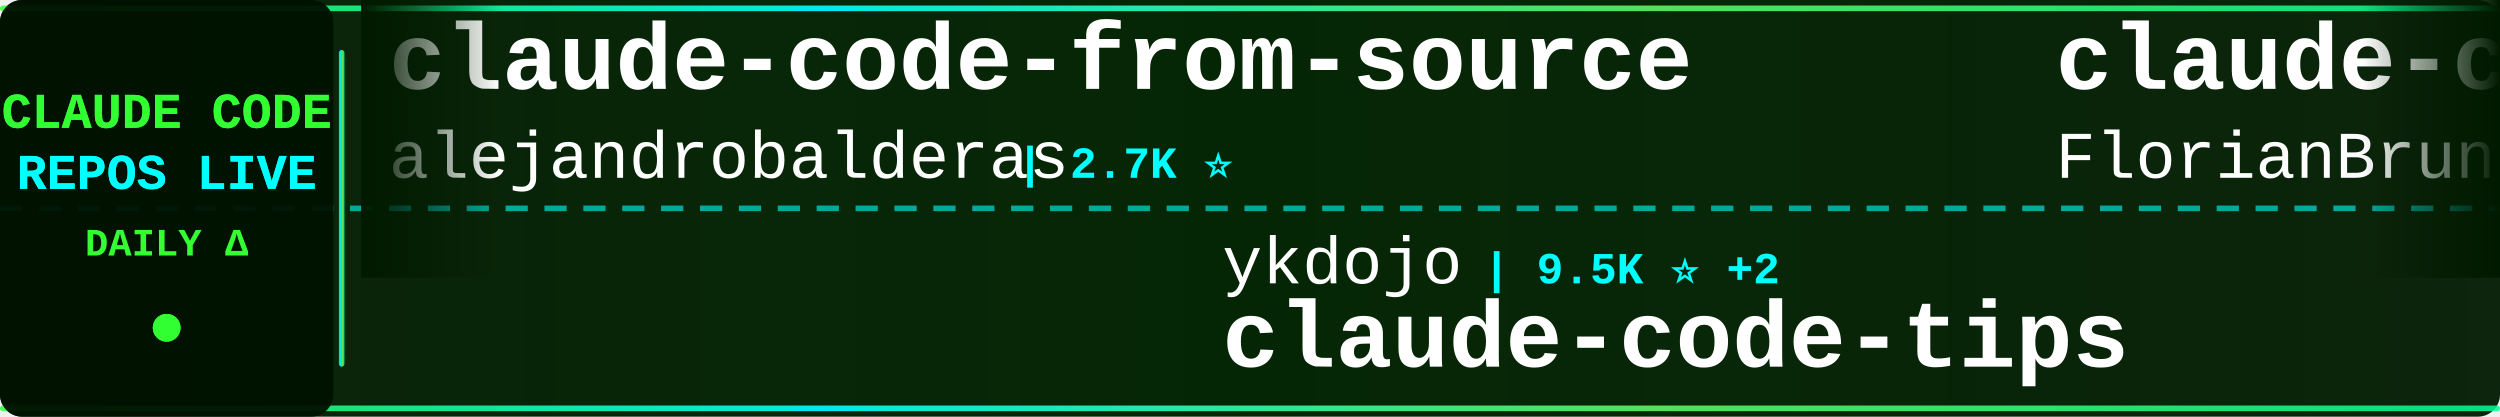
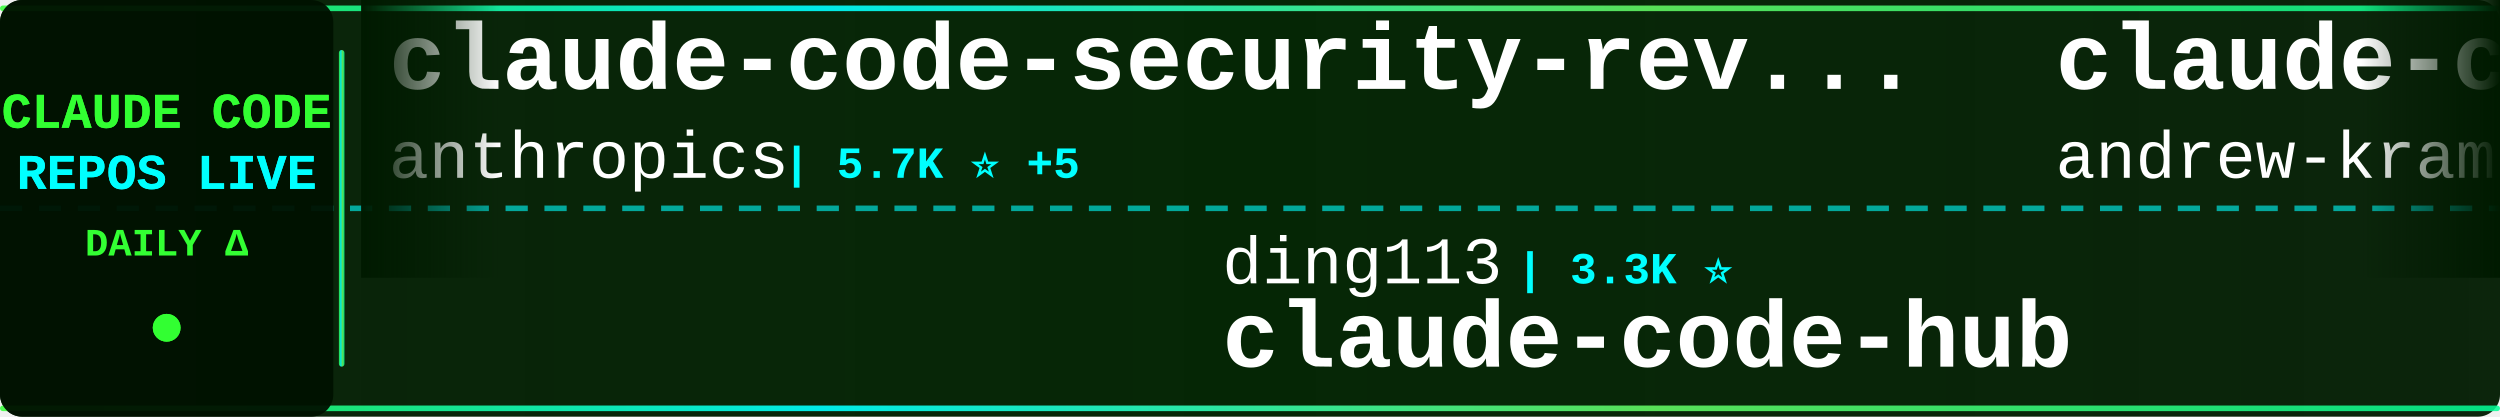
<svg xmlns="http://www.w3.org/2000/svg" width="900" height="150">
  <defs>
    <linearGradient id="tickerBg" x1="0%" y1="0%" x2="100%" y2="0%">
      <stop offset="0%" style="stop-color:#001a00;stop-opacity:0.95" />
      <stop offset="50%" style="stop-color:#002200;stop-opacity:0.98" />
      <stop offset="100%" style="stop-color:#001a00;stop-opacity:0.95" />
    </linearGradient>
    <linearGradient id="borderGrad" x1="0%" y1="0%" x2="100%" y2="0%">
      <stop offset="0%" style="stop-color:#33ff33;stop-opacity:0.85">
        <animate attributeName="stop-opacity" values="0.85;1;0.85" dur="2s" repeatCount="indefinite" />
      </stop>
      <stop offset="33%" style="stop-color:#00ffff;stop-opacity:0.9">
        <animate attributeName="stop-opacity" values="0.9;1;0.9" dur="2.2s" repeatCount="indefinite" />
      </stop>
      <stop offset="66%" style="stop-color:#66ff66;stop-opacity:0.85">
        <animate attributeName="stop-opacity" values="0.85;1;0.85" dur="1.8s" repeatCount="indefinite" />
      </stop>
      <stop offset="100%" style="stop-color:#00ff99;stop-opacity:0.85">
        <animate attributeName="stop-opacity" values="0.85;1;0.85" dur="2s" repeatCount="indefinite" />
      </stop>
    </linearGradient>
    <filter id="textGlow">
      <feGaussianBlur stdDeviation="0.1" result="coloredBlur" />
      <feMerge>
        <feMergeNode in="coloredBlur" />
        <feMergeNode in="SourceGraphic" />
      </feMerge>
    </filter>
    <filter id="metricGlow">
      <feGaussianBlur stdDeviation="0.2" result="coloredBlur" />
      <feMerge>
        <feMergeNode in="coloredBlur" />
        <feMergeNode in="SourceGraphic" />
      </feMerge>
    </filter>
    <linearGradient id="leftFade" x1="0%" y1="0%" x2="100%" y2="0%">
      <stop offset="0%" style="stop-color:#001a00;stop-opacity:1" />
      <stop offset="100%" style="stop-color:#001a00;stop-opacity:0" />
    </linearGradient>
    <linearGradient id="rightFade" x1="0%" y1="0%" x2="100%" y2="0%">
      <stop offset="0%" style="stop-color:#001a00;stop-opacity:0" />
      <stop offset="100%" style="stop-color:#001a00;stop-opacity:1" />
    </linearGradient>
  </defs>
  <rect width="900" height="150" fill="url(#tickerBg)" rx="8" />
  <rect x="0" y="2" width="900" height="2" fill="url(#borderGrad)" rx="1" />
  <rect x="0" y="146" width="900" height="2" fill="url(#borderGrad)" rx="1" />
  <line x1="0" y1="75" x2="900" y2="75" stroke="#00ffff" stroke-width="2" stroke-dasharray="8 6" opacity="0.6" />
  <rect x="0" y="0" width="120" height="150" fill="#001100" opacity="0.95" rx="8" />
  <text x="60" y="46" font-family="'Courier New', monospace" font-size="18" font-weight="bold" fill="#33ff33" text-anchor="middle" filter="url(#textGlow)">
    CLAUDE CODE
  </text>
  <text x="60" y="68" font-family="'Courier New', monospace" font-size="18" font-weight="bold" fill="#00ffff" text-anchor="middle" filter="url(#textGlow)">
    REPOS LIVE
  </text>
  <text x="60" y="92" font-family="'Courier New', monospace" font-size="14" font-weight="bold" fill="#33ff33" text-anchor="middle">
    DAILY Δ
  </text>
  <circle cx="60" cy="118" r="5" fill="#33ff33" filter="url(#metricGlow)">
    <animate attributeName="r" values="4;6;4" dur="1.5s" repeatCount="indefinite" />
    <animate attributeName="opacity" values="0.6;1;0.6" dur="1.5s" repeatCount="indefinite" />
  </circle>
  <rect x="122" y="18" width="2" height="114" fill="url(#borderGrad)" rx="1" />
  <clipPath id="tickerClip">
    <rect x="130" y="0" width="770" height="150" />
  </clipPath>
  <g clip-path="url(#tickerClip)">
    <g id="tickerItems">
      <animateTransform attributeName="transform" attributeType="XML" type="translate" from="0 0" to="-3000 0" dur="54s" repeatCount="indefinite" />
      <g transform="translate(0, 0)">
-         <text x="140" y="32" font-family="'Courier New', monospace" font-size="34" font-weight="bold" fill="#ffffff">claude-code-from-source</text>
-         <text x="140" y="64" font-family="'Courier New', monospace" font-size="24" font-weight="normal" fill="#ffffff" opacity="1.0">alejandrobalderas</text>
-         <text x="366" y="64" font-family="'Courier New', monospace" font-size="16" font-weight="bold" fill="#00ffff"> | 2.7K ⭐</text>
+         <text x="140" y="32" font-family="'Courier New', monospace" font-size="34" font-weight="bold" fill="#ffffff">claude-code-security-rev...</text>
+         <text x="140" y="64" font-family="'Courier New', monospace" font-size="24" font-weight="normal" fill="#ffffff" opacity="1.0">anthropics</text>
+         <text x="282" y="64" font-family="'Courier New', monospace" font-size="16" font-weight="bold" fill="#00ffff"> | 5.7K ⭐ +5</text>
      </g>
      <g transform="translate(300, 0)">
-         <text x="140" y="102" font-family="'Courier New', monospace" font-size="24" font-weight="normal" fill="#ffffff" opacity="1.0">ykdojo</text>
-         <text x="234" y="102" font-family="'Courier New', monospace" font-size="16" font-weight="bold" fill="#00ffff"> | 9.5K ⭐ +2</text>
-         <text x="140" y="132" font-family="'Courier New', monospace" font-size="34" font-weight="bold" fill="#ffffff">claude-code-tips</text>
+         <text x="140" y="102" font-family="'Courier New', monospace" font-size="24" font-weight="normal" fill="#ffffff" opacity="1.0">ding113</text>
+         <text x="246" y="102" font-family="'Courier New', monospace" font-size="16" font-weight="bold" fill="#00ffff"> | 3.3K ⭐</text>
+         <text x="140" y="132" font-family="'Courier New', monospace" font-size="34" font-weight="bold" fill="#ffffff">claude-code-hub</text>
      </g>
      <g transform="translate(600, 0)">
-         <text x="140" y="32" font-family="'Courier New', monospace" font-size="34" font-weight="bold" fill="#ffffff">claude-code-ultimate-gui...</text>
-         <text x="140" y="64" font-family="'Courier New', monospace" font-size="24" font-weight="normal" fill="#ffffff" opacity="1.0">FlorianBruniaux</text>
-         <text x="342" y="64" font-family="'Courier New', monospace" font-size="16" font-weight="bold" fill="#00ffff"> | 5.6K ⭐ +2</text>
+         <text x="140" y="32" font-family="'Courier New', monospace" font-size="34" font-weight="bold" fill="#ffffff">claude-code-source-build</text>
+         <text x="140" y="64" font-family="'Courier New', monospace" font-size="24" font-weight="normal" fill="#ffffff" opacity="1.0">andrew-kramer-inno</text>
+         <text x="378" y="64" font-family="'Courier New', monospace" font-size="16" font-weight="bold" fill="#00ffff"> | 593 ⭐</text>
      </g>
      <g transform="translate(900, 0)">
-         <text x="140" y="102" font-family="'Courier New', monospace" font-size="24" font-weight="normal" fill="#ffffff" opacity="1.0">jqueryscript</text>
-         <text x="306" y="102" font-family="'Courier New', monospace" font-size="16" font-weight="bold" fill="#00ffff"> | 483 ⭐</text>
-         <text x="140" y="132" font-family="'Courier New', monospace" font-size="34" font-weight="bold" fill="#ffffff">awesome-claude-code</text>
+         <text x="140" y="102" font-family="'Courier New', monospace" font-size="24" font-weight="normal" fill="#ffffff" opacity="1.0">777genius</text>
+         <text x="270" y="102" font-family="'Courier New', monospace" font-size="16" font-weight="bold" fill="#00ffff"> | 923 ⭐</text>
+         <text x="140" y="132" font-family="'Courier New', monospace" font-size="34" font-weight="bold" fill="#ffffff">claude-code-source-code</text>
      </g>
      <g transform="translate(1200, 0)">
-         <text x="140" y="32" font-family="'Courier New', monospace" font-size="34" font-weight="bold" fill="#ffffff">claude-code-my-workflow</text>
-         <text x="140" y="64" font-family="'Courier New', monospace" font-size="24" font-weight="normal" fill="#ffffff" opacity="1.0">pedrohcgs</text>
-         <text x="270" y="64" font-family="'Courier New', monospace" font-size="16" font-weight="bold" fill="#00ffff"> | 1.4K ⭐ +2</text>
+         <text x="140" y="32" font-family="'Courier New', monospace" font-size="34" font-weight="bold" fill="#ffffff">claude-code-local</text>
+         <text x="140" y="64" font-family="'Courier New', monospace" font-size="24" font-weight="normal" fill="#ffffff" opacity="1.0">nicedreamzapp</text>
+         <text x="318" y="64" font-family="'Courier New', monospace" font-size="16" font-weight="bold" fill="#00ffff"> | 3.0K ⭐ +2</text>
      </g>
      <g transform="translate(1500, 0)">
-         <text x="140" y="102" font-family="'Courier New', monospace" font-size="24" font-weight="normal" fill="#ffffff" opacity="1.0">lorryjovens-hub</text>
-         <text x="342" y="102" font-family="'Courier New', monospace" font-size="16" font-weight="bold" fill="#00ffff"> | 1.7K ⭐</text>
-         <text x="140" y="132" font-family="'Courier New', monospace" font-size="34" font-weight="bold" fill="#ffffff">claude-code-rust</text>
+         <text x="140" y="102" font-family="'Courier New', monospace" font-size="24" font-weight="normal" fill="#ffffff" opacity="1.0">Yeachan-Heo</text>
+         <text x="294" y="102" font-family="'Courier New', monospace" font-size="16" font-weight="bold" fill="#00ffff"> | 38.2K ⭐ +2</text>
+         <text x="140" y="132" font-family="'Courier New', monospace" font-size="34" font-weight="bold" fill="#ffffff">oh-my-claudecode</text>
      </g>
      <g transform="translate(1800, 0)">
-         <text x="140" y="32" font-family="'Courier New', monospace" font-size="34" font-weight="bold" fill="#ffffff">system_prompts_leaks</text>
-         <text x="140" y="64" font-family="'Courier New', monospace" font-size="24" font-weight="normal" fill="#ffffff" opacity="1.0">asgeirtj</text>
-         <text x="258" y="64" font-family="'Courier New', monospace" font-size="16" font-weight="bold" fill="#00ffff"> | 61.4K ⭐ +11</text>
+         <text x="140" y="32" font-family="'Courier New', monospace" font-size="34" font-weight="bold" fill="#ffffff">claude-code-telegram</text>
+         <text x="140" y="64" font-family="'Courier New', monospace" font-size="24" font-weight="normal" fill="#ffffff" opacity="1.0">RichardAtCT</text>
+         <text x="294" y="64" font-family="'Courier New', monospace" font-size="16" font-weight="bold" fill="#00ffff"> | 2.7K ⭐</text>
      </g>
      <g transform="translate(2100, 0)">
-         <text x="140" y="102" font-family="'Courier New', monospace" font-size="24" font-weight="normal" fill="#ffffff" opacity="1.0">diet103</text>
-         <text x="246" y="102" font-family="'Courier New', monospace" font-size="16" font-weight="bold" fill="#00ffff"> | 10.0K ⭐</text>
-         <text x="140" y="132" font-family="'Courier New', monospace" font-size="34" font-weight="bold" fill="#ffffff">claude-code-infrastructu...</text>
+         <text x="140" y="102" font-family="'Courier New', monospace" font-size="24" font-weight="normal" fill="#ffffff" opacity="1.0">fazxes</text>
+         <text x="234" y="102" font-family="'Courier New', monospace" font-size="16" font-weight="bold" fill="#00ffff"> | 227 ⭐</text>
+         <text x="140" y="132" font-family="'Courier New', monospace" font-size="34" font-weight="bold" fill="#ffffff">Claude-code</text>
      </g>
      <g transform="translate(2400, 0)">
-         <text x="140" y="32" font-family="'Courier New', monospace" font-size="34" font-weight="bold" fill="#ffffff">arcads-claude-code</text>
-         <text x="140" y="64" font-family="'Courier New', monospace" font-size="24" font-weight="normal" fill="#ffffff" opacity="1.0">krusemediallc</text>
-         <text x="318" y="64" font-family="'Courier New', monospace" font-size="16" font-weight="bold" fill="#00ffff"> | 1.1K ⭐ +1</text>
+         <text x="140" y="32" font-family="'Courier New', monospace" font-size="34" font-weight="bold" fill="#ffffff">claude-code-proxy</text>
+         <text x="140" y="64" font-family="'Courier New', monospace" font-size="24" font-weight="normal" fill="#ffffff" opacity="1.0">1rgs</text>
+         <text x="210" y="64" font-family="'Courier New', monospace" font-size="16" font-weight="bold" fill="#00ffff"> | 3.7K ⭐</text>
      </g>
      <g transform="translate(2700, 0)">
-         <text x="140" y="102" font-family="'Courier New', monospace" font-size="24" font-weight="normal" fill="#ffffff" opacity="1.0">musistudio</text>
-         <text x="282" y="102" font-family="'Courier New', monospace" font-size="16" font-weight="bold" fill="#00ffff"> | 36.3K ⭐</text>
-         <text x="140" y="132" font-family="'Courier New', monospace" font-size="34" font-weight="bold" fill="#ffffff">claude-code-router</text>
+         <text x="140" y="102" font-family="'Courier New', monospace" font-size="24" font-weight="normal" fill="#ffffff" opacity="1.0">davila7</text>
+         <text x="246" y="102" font-family="'Courier New', monospace" font-size="16" font-weight="bold" fill="#00ffff"> | 30.0K ⭐ +5</text>
+         <text x="140" y="132" font-family="'Courier New', monospace" font-size="34" font-weight="bold" fill="#ffffff">claude-code-templates</text>
      </g>
      <g transform="translate(3000, 0)">
-         <text x="140" y="32" font-family="'Courier New', monospace" font-size="34" font-weight="bold" fill="#ffffff">claude-code-from-source</text>
-         <text x="140" y="64" font-family="'Courier New', monospace" font-size="24" font-weight="normal" fill="#ffffff" opacity="1.0">alejandrobalderas</text>
-         <text x="366" y="64" font-family="'Courier New', monospace" font-size="16" font-weight="bold" fill="#00ffff"> | 2.7K ⭐</text>
+         <text x="140" y="32" font-family="'Courier New', monospace" font-size="34" font-weight="bold" fill="#ffffff">claude-code-security-rev...</text>
+         <text x="140" y="64" font-family="'Courier New', monospace" font-size="24" font-weight="normal" fill="#ffffff" opacity="1.0">anthropics</text>
+         <text x="282" y="64" font-family="'Courier New', monospace" font-size="16" font-weight="bold" fill="#00ffff"> | 5.7K ⭐ +5</text>
      </g>
      <g transform="translate(3300, 0)">
-         <text x="140" y="102" font-family="'Courier New', monospace" font-size="24" font-weight="normal" fill="#ffffff" opacity="1.0">ykdojo</text>
-         <text x="234" y="102" font-family="'Courier New', monospace" font-size="16" font-weight="bold" fill="#00ffff"> | 9.5K ⭐ +2</text>
-         <text x="140" y="132" font-family="'Courier New', monospace" font-size="34" font-weight="bold" fill="#ffffff">claude-code-tips</text>
+         <text x="140" y="102" font-family="'Courier New', monospace" font-size="24" font-weight="normal" fill="#ffffff" opacity="1.0">ding113</text>
+         <text x="246" y="102" font-family="'Courier New', monospace" font-size="16" font-weight="bold" fill="#00ffff"> | 3.3K ⭐</text>
+         <text x="140" y="132" font-family="'Courier New', monospace" font-size="34" font-weight="bold" fill="#ffffff">claude-code-hub</text>
      </g>
      <g transform="translate(3600, 0)">
-         <text x="140" y="32" font-family="'Courier New', monospace" font-size="34" font-weight="bold" fill="#ffffff">claude-code-ultimate-gui...</text>
-         <text x="140" y="64" font-family="'Courier New', monospace" font-size="24" font-weight="normal" fill="#ffffff" opacity="1.0">FlorianBruniaux</text>
-         <text x="342" y="64" font-family="'Courier New', monospace" font-size="16" font-weight="bold" fill="#00ffff"> | 5.6K ⭐ +2</text>
+         <text x="140" y="32" font-family="'Courier New', monospace" font-size="34" font-weight="bold" fill="#ffffff">claude-code-source-build</text>
+         <text x="140" y="64" font-family="'Courier New', monospace" font-size="24" font-weight="normal" fill="#ffffff" opacity="1.0">andrew-kramer-inno</text>
+         <text x="378" y="64" font-family="'Courier New', monospace" font-size="16" font-weight="bold" fill="#00ffff"> | 593 ⭐</text>
      </g>
      <g transform="translate(3900, 0)">
-         <text x="140" y="102" font-family="'Courier New', monospace" font-size="24" font-weight="normal" fill="#ffffff" opacity="1.0">jqueryscript</text>
-         <text x="306" y="102" font-family="'Courier New', monospace" font-size="16" font-weight="bold" fill="#00ffff"> | 483 ⭐</text>
-         <text x="140" y="132" font-family="'Courier New', monospace" font-size="34" font-weight="bold" fill="#ffffff">awesome-claude-code</text>
+         <text x="140" y="102" font-family="'Courier New', monospace" font-size="24" font-weight="normal" fill="#ffffff" opacity="1.0">777genius</text>
+         <text x="270" y="102" font-family="'Courier New', monospace" font-size="16" font-weight="bold" fill="#00ffff"> | 923 ⭐</text>
+         <text x="140" y="132" font-family="'Courier New', monospace" font-size="34" font-weight="bold" fill="#ffffff">claude-code-source-code</text>
      </g>
    </g>
  </g>
  <rect x="130" y="0" width="50" height="100" fill="url(#leftFade)" />
  <rect x="850" y="0" width="50" height="100" fill="url(#rightFade)" />
</svg>
